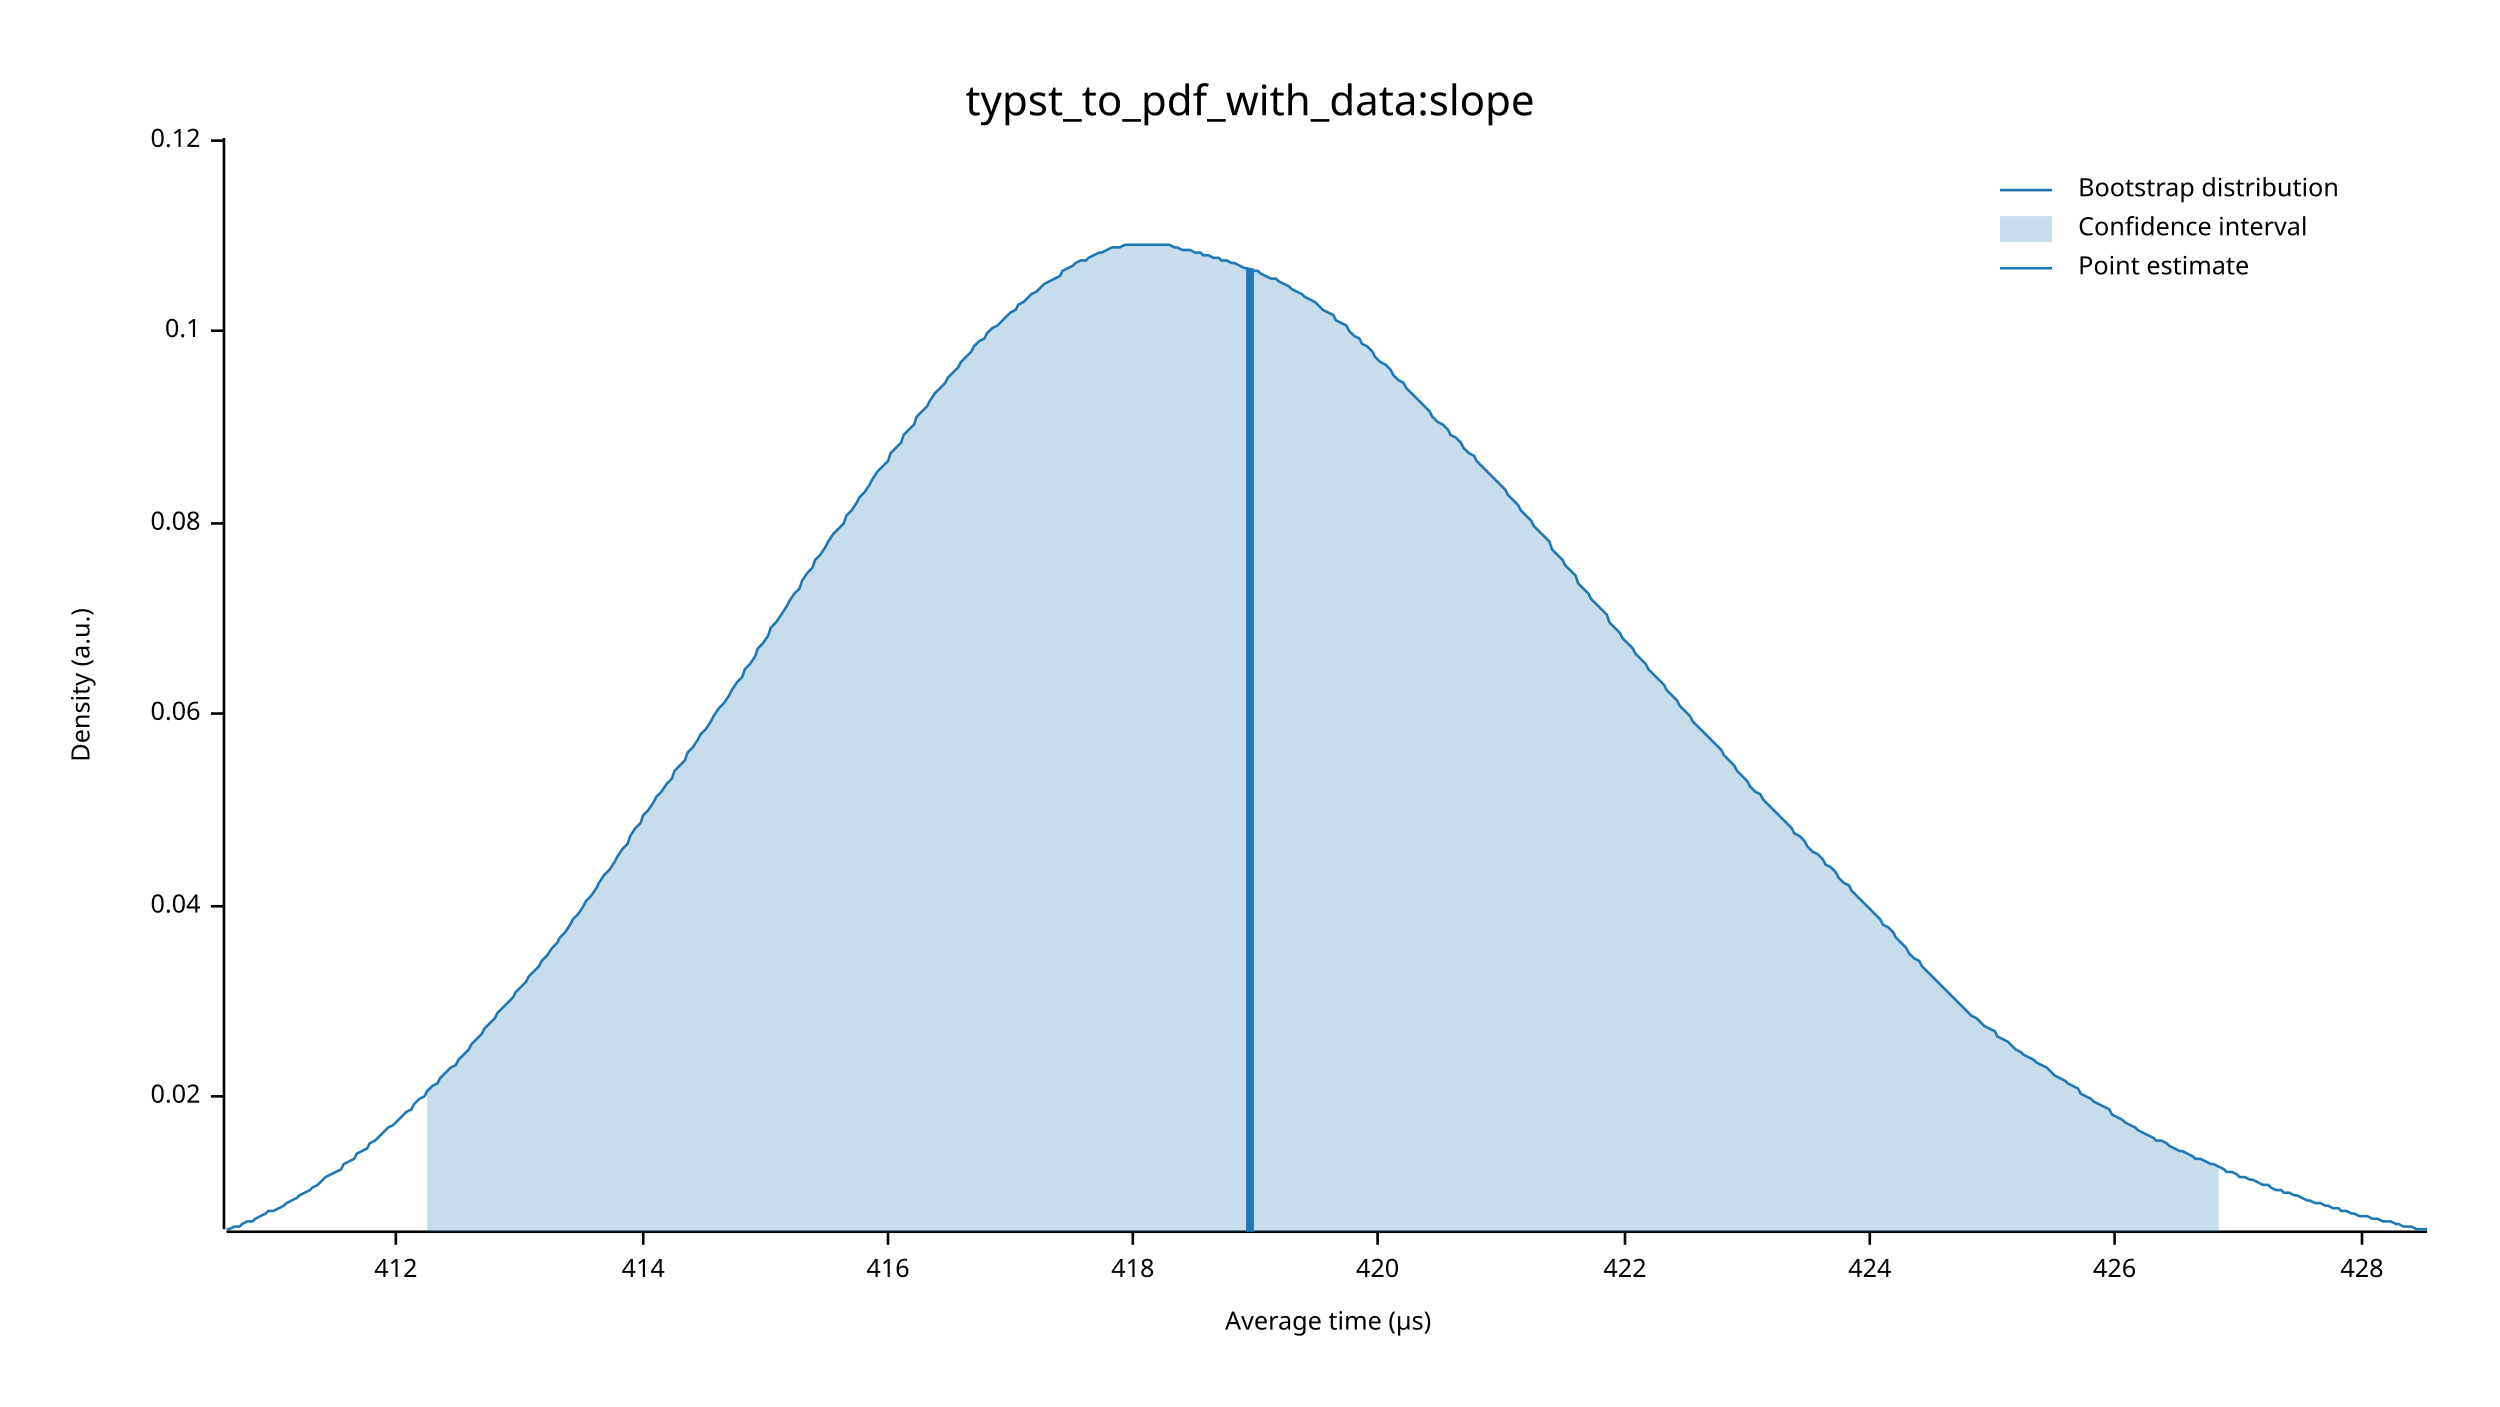
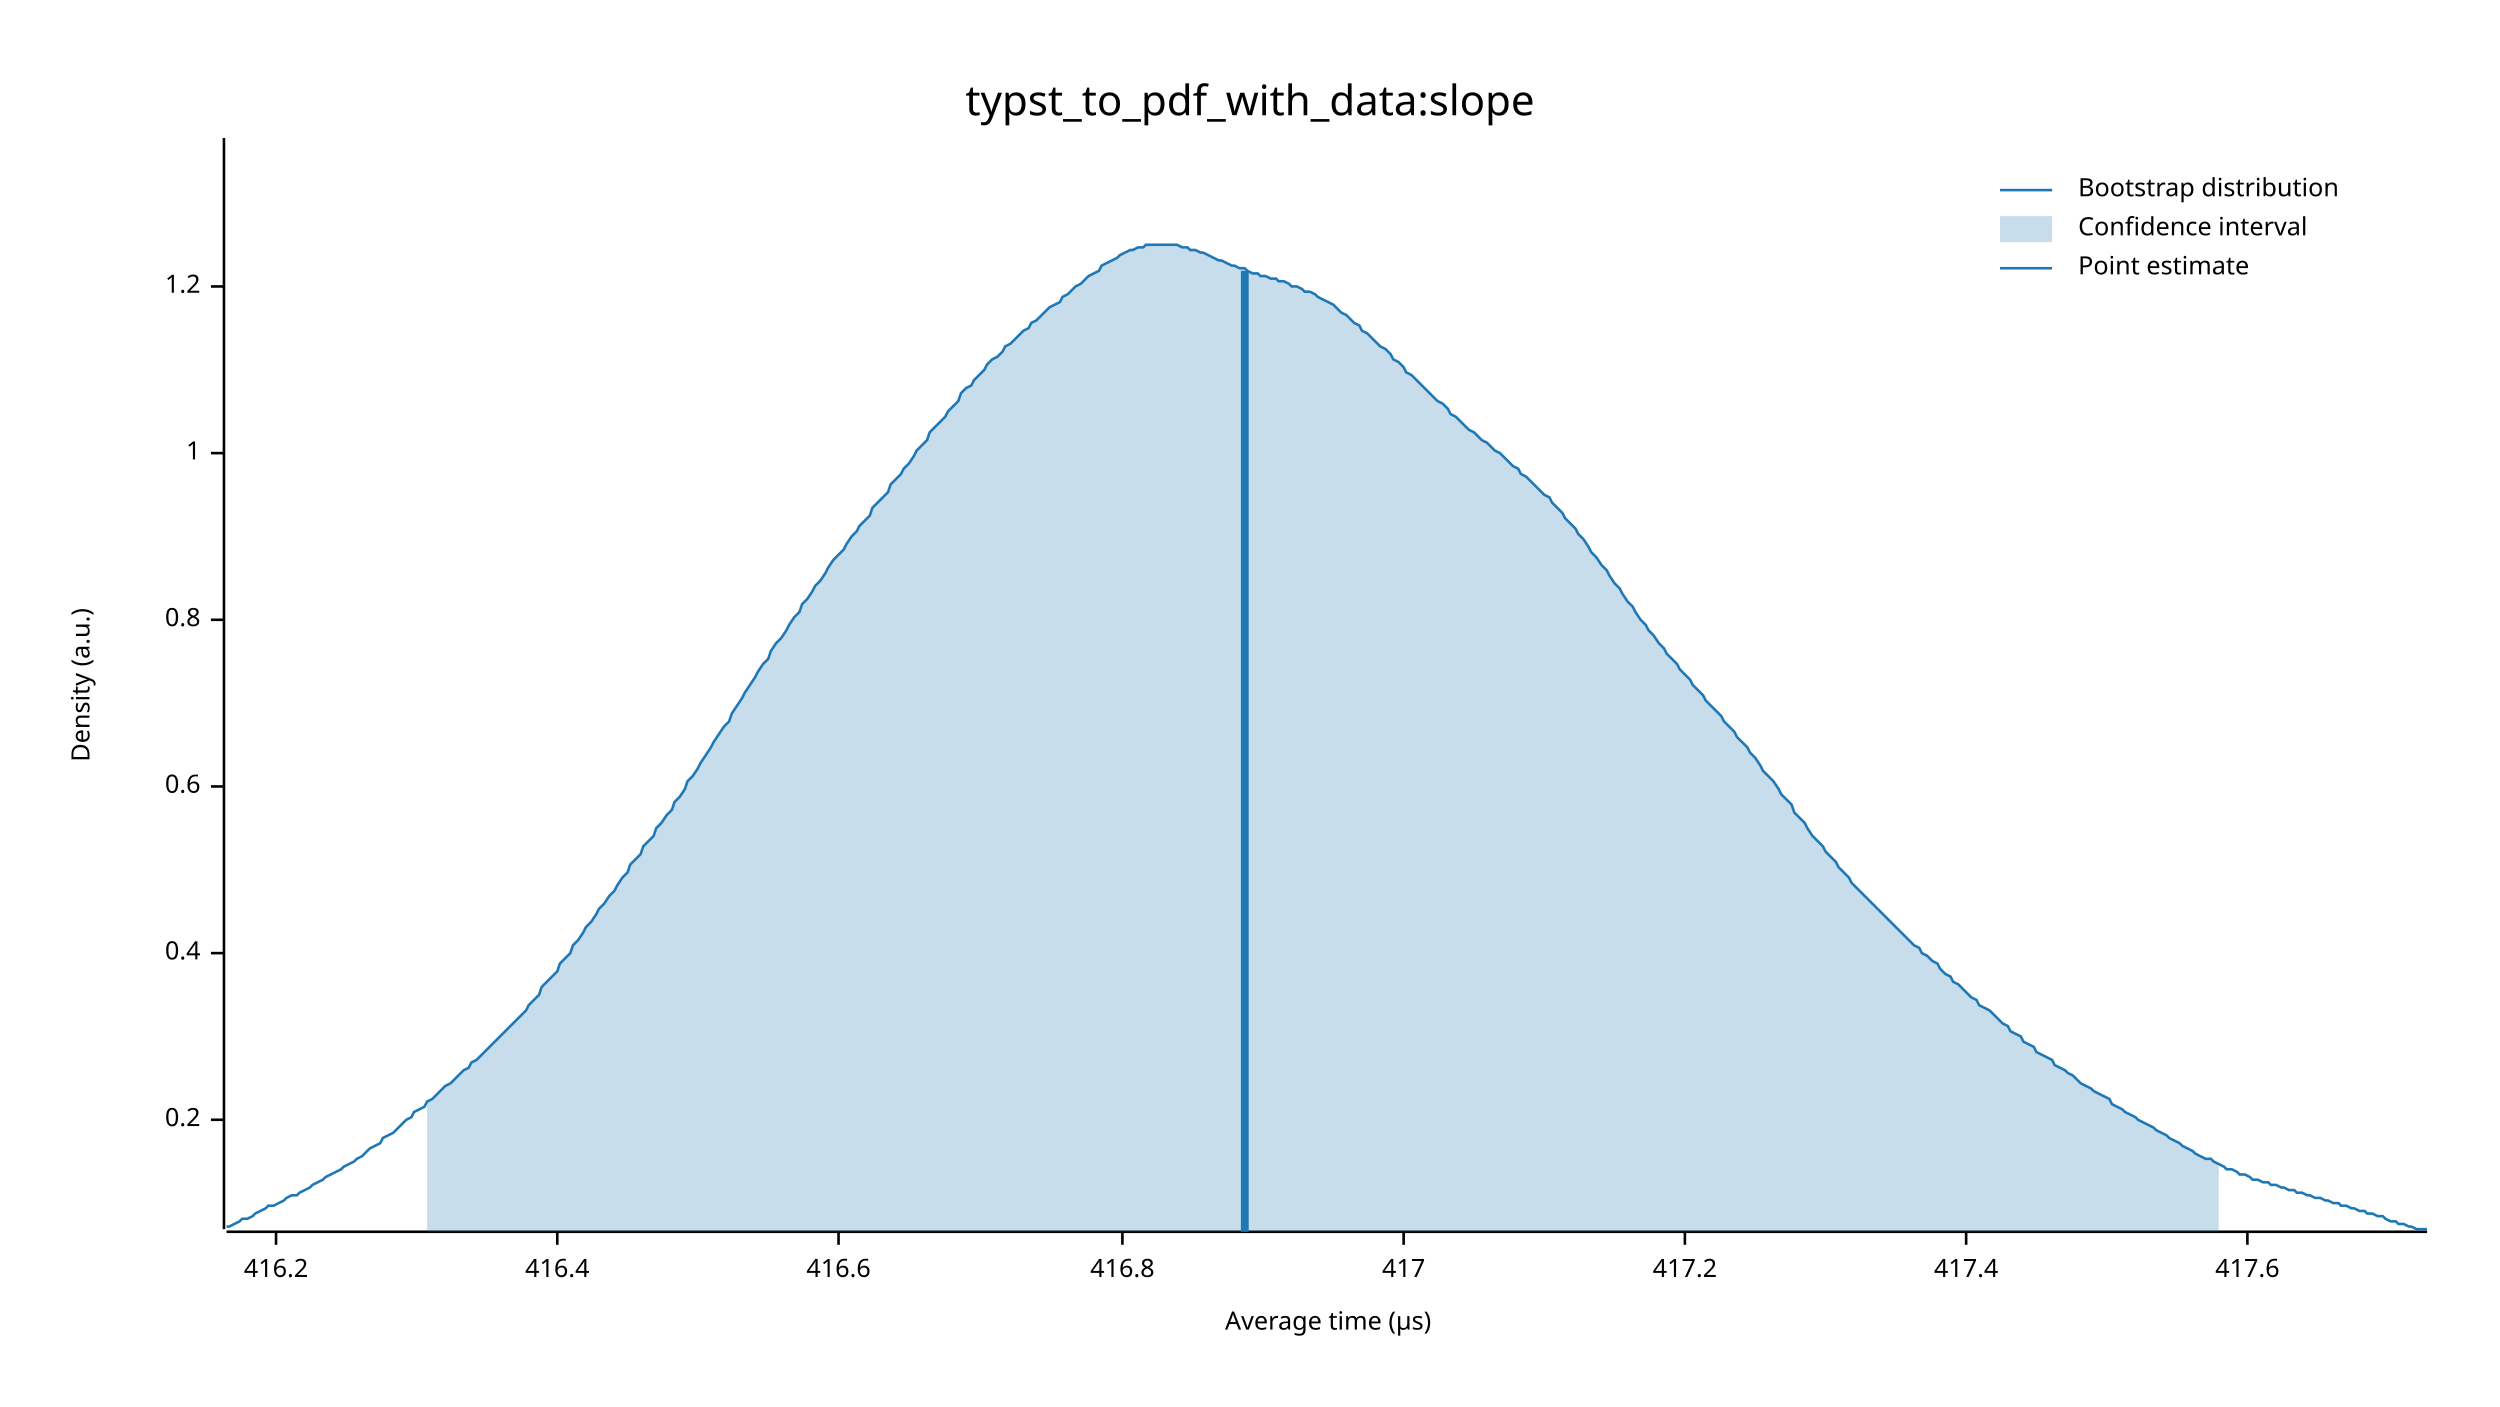
<svg xmlns="http://www.w3.org/2000/svg" width="960" height="540" viewBox="0 0 960 540">
  <text x="480" y="32" dy="0.76em" text-anchor="middle" font-family="sans-serif" font-size="16.129" opacity="1" fill="#000000">
typst_to_pdf_with_data:slope
</text>
  <text x="27" y="263" dy="0.76em" text-anchor="middle" font-family="sans-serif" font-size="9.677" opacity="1" fill="#000000" transform="rotate(270, 27, 263)">
Density (a.u.)
</text>
  <text x="510" y="513" dy="-0.5ex" text-anchor="middle" font-family="sans-serif" font-size="9.677" opacity="1" fill="#000000">
Average time (µs)
</text>
  <polyline fill="none" opacity="1" stroke="#000000" stroke-width="1" points="86,53 86,472 " />
-   <text x="77" y="421" dy="0.5ex" text-anchor="end" font-family="sans-serif" font-size="9.677" opacity="1" fill="#000000">
- 0.02
+   <text x="77" y="430" dy="0.5ex" text-anchor="end" font-family="sans-serif" font-size="9.677" opacity="1" fill="#000000">
+ 0.2
</text>
-   <polyline fill="none" opacity="1" stroke="#000000" stroke-width="1" points="81,421 86,421 " />
-   <text x="77" y="348" dy="0.5ex" text-anchor="end" font-family="sans-serif" font-size="9.677" opacity="1" fill="#000000">
- 0.04
+   <polyline fill="none" opacity="1" stroke="#000000" stroke-width="1" points="81,430 86,430 " />
+   <text x="77" y="366" dy="0.5ex" text-anchor="end" font-family="sans-serif" font-size="9.677" opacity="1" fill="#000000">
+ 0.4
</text>
-   <polyline fill="none" opacity="1" stroke="#000000" stroke-width="1" points="81,348 86,348 " />
-   <text x="77" y="274" dy="0.5ex" text-anchor="end" font-family="sans-serif" font-size="9.677" opacity="1" fill="#000000">
- 0.06
+   <polyline fill="none" opacity="1" stroke="#000000" stroke-width="1" points="81,366 86,366 " />
+   <text x="77" y="302" dy="0.5ex" text-anchor="end" font-family="sans-serif" font-size="9.677" opacity="1" fill="#000000">
+ 0.6
</text>
-   <polyline fill="none" opacity="1" stroke="#000000" stroke-width="1" points="81,274 86,274 " />
-   <text x="77" y="201" dy="0.5ex" text-anchor="end" font-family="sans-serif" font-size="9.677" opacity="1" fill="#000000">
- 0.08
+   <polyline fill="none" opacity="1" stroke="#000000" stroke-width="1" points="81,302 86,302 " />
+   <text x="77" y="238" dy="0.5ex" text-anchor="end" font-family="sans-serif" font-size="9.677" opacity="1" fill="#000000">
+ 0.8
</text>
-   <polyline fill="none" opacity="1" stroke="#000000" stroke-width="1" points="81,201 86,201 " />
-   <text x="77" y="127" dy="0.5ex" text-anchor="end" font-family="sans-serif" font-size="9.677" opacity="1" fill="#000000">
- 0.1
+   <polyline fill="none" opacity="1" stroke="#000000" stroke-width="1" points="81,238 86,238 " />
+   <text x="77" y="174" dy="0.5ex" text-anchor="end" font-family="sans-serif" font-size="9.677" opacity="1" fill="#000000">
+ 1
</text>
-   <polyline fill="none" opacity="1" stroke="#000000" stroke-width="1" points="81,127 86,127 " />
-   <text x="77" y="54" dy="0.5ex" text-anchor="end" font-family="sans-serif" font-size="9.677" opacity="1" fill="#000000">
- 0.12
+   <polyline fill="none" opacity="1" stroke="#000000" stroke-width="1" points="81,174 86,174 " />
+   <text x="77" y="110" dy="0.5ex" text-anchor="end" font-family="sans-serif" font-size="9.677" opacity="1" fill="#000000">
+ 1.2
</text>
-   <polyline fill="none" opacity="1" stroke="#000000" stroke-width="1" points="81,54 86,54 " />
+   <polyline fill="none" opacity="1" stroke="#000000" stroke-width="1" points="81,110 86,110 " />
  <polyline fill="none" opacity="1" stroke="#000000" stroke-width="1" points="87,473 932,473 " />
-   <text x="152" y="483" dy="0.76em" text-anchor="middle" font-family="sans-serif" font-size="9.677" opacity="1" fill="#000000">
- 412
+   <text x="106" y="483" dy="0.76em" text-anchor="middle" font-family="sans-serif" font-size="9.677" opacity="1" fill="#000000">
+ 416.2
</text>
-   <polyline fill="none" opacity="1" stroke="#000000" stroke-width="1" points="152,473 152,478 " />
-   <text x="247" y="483" dy="0.76em" text-anchor="middle" font-family="sans-serif" font-size="9.677" opacity="1" fill="#000000">
- 414
+   <polyline fill="none" opacity="1" stroke="#000000" stroke-width="1" points="106,473 106,478 " />
+   <text x="214" y="483" dy="0.76em" text-anchor="middle" font-family="sans-serif" font-size="9.677" opacity="1" fill="#000000">
+ 416.4
</text>
-   <polyline fill="none" opacity="1" stroke="#000000" stroke-width="1" points="247,473 247,478 " />
-   <text x="341" y="483" dy="0.76em" text-anchor="middle" font-family="sans-serif" font-size="9.677" opacity="1" fill="#000000">
- 416
+   <polyline fill="none" opacity="1" stroke="#000000" stroke-width="1" points="214,473 214,478 " />
+   <text x="322" y="483" dy="0.76em" text-anchor="middle" font-family="sans-serif" font-size="9.677" opacity="1" fill="#000000">
+ 416.6
</text>
-   <polyline fill="none" opacity="1" stroke="#000000" stroke-width="1" points="341,473 341,478 " />
-   <text x="435" y="483" dy="0.76em" text-anchor="middle" font-family="sans-serif" font-size="9.677" opacity="1" fill="#000000">
- 418
+   <polyline fill="none" opacity="1" stroke="#000000" stroke-width="1" points="322,473 322,478 " />
+   <text x="431" y="483" dy="0.76em" text-anchor="middle" font-family="sans-serif" font-size="9.677" opacity="1" fill="#000000">
+ 416.8
</text>
-   <polyline fill="none" opacity="1" stroke="#000000" stroke-width="1" points="435,473 435,478 " />
-   <text x="529" y="483" dy="0.76em" text-anchor="middle" font-family="sans-serif" font-size="9.677" opacity="1" fill="#000000">
- 420
+   <polyline fill="none" opacity="1" stroke="#000000" stroke-width="1" points="431,473 431,478 " />
+   <text x="539" y="483" dy="0.76em" text-anchor="middle" font-family="sans-serif" font-size="9.677" opacity="1" fill="#000000">
+ 417
</text>
-   <polyline fill="none" opacity="1" stroke="#000000" stroke-width="1" points="529,473 529,478 " />
-   <text x="624" y="483" dy="0.76em" text-anchor="middle" font-family="sans-serif" font-size="9.677" opacity="1" fill="#000000">
- 422
+   <polyline fill="none" opacity="1" stroke="#000000" stroke-width="1" points="539,473 539,478 " />
+   <text x="647" y="483" dy="0.76em" text-anchor="middle" font-family="sans-serif" font-size="9.677" opacity="1" fill="#000000">
+ 417.2
</text>
-   <polyline fill="none" opacity="1" stroke="#000000" stroke-width="1" points="624,473 624,478 " />
-   <text x="718" y="483" dy="0.76em" text-anchor="middle" font-family="sans-serif" font-size="9.677" opacity="1" fill="#000000">
- 424
+   <polyline fill="none" opacity="1" stroke="#000000" stroke-width="1" points="647,473 647,478 " />
+   <text x="755" y="483" dy="0.76em" text-anchor="middle" font-family="sans-serif" font-size="9.677" opacity="1" fill="#000000">
+ 417.4
</text>
-   <polyline fill="none" opacity="1" stroke="#000000" stroke-width="1" points="718,473 718,478 " />
-   <text x="812" y="483" dy="0.76em" text-anchor="middle" font-family="sans-serif" font-size="9.677" opacity="1" fill="#000000">
- 426
+   <polyline fill="none" opacity="1" stroke="#000000" stroke-width="1" points="755,473 755,478 " />
+   <text x="863" y="483" dy="0.76em" text-anchor="middle" font-family="sans-serif" font-size="9.677" opacity="1" fill="#000000">
+ 417.6
</text>
-   <polyline fill="none" opacity="1" stroke="#000000" stroke-width="1" points="812,473 812,478 " />
-   <text x="907" y="483" dy="0.76em" text-anchor="middle" font-family="sans-serif" font-size="9.677" opacity="1" fill="#000000">
- 428
- </text>
-   <polyline fill="none" opacity="1" stroke="#000000" stroke-width="1" points="907,473 907,478 " />
-   <polyline fill="none" opacity="1" stroke="#1F78B4" stroke-width="1" points="87,472 88,472 90,471 92,471 93,470 95,469 97,469 98,468 100,467 102,466 103,465 105,465 107,464 109,463 110,462 112,461 114,460 115,459 117,458 119,457 120,456 122,455 124,453 125,452 127,451 129,450 131,449 132,447 134,446 136,445 137,443 139,442 141,441 142,439 144,438 146,436 147,435 149,433 151,432 153,430 154,429 156,427 158,426 159,424 161,422 163,421 164,419 166,417 168,416 169,414 171,412 173,410 175,409 176,407 178,405 180,403 181,401 183,399 185,397 186,395 188,393 190,391 191,389 193,387 195,385 197,383 198,381 200,379 202,377 203,375 205,373 207,371 208,369 210,367 212,364 214,362 215,360 217,358 219,355 220,353 222,351 224,348 225,346 227,344 229,341 230,339 232,336 234,334 236,331 237,329 239,326 241,324 242,321 244,318 246,316 247,313 249,311 251,308 252,306 254,304 256,301 258,299 259,296 261,294 263,292 264,289 266,287 268,284 269,282 271,280 273,277 274,275 276,272 278,270 280,267 281,265 283,262 285,260 286,257 288,255 290,252 291,249 293,247 295,244 296,241 298,239 300,236 302,233 303,231 305,228 307,226 308,223 310,220 312,218 313,215 315,213 317,210 318,208 320,205 322,203 324,201 325,198 327,196 329,193 330,191 332,189 334,186 335,184 337,181 339,179 341,177 342,174 344,172 346,170 347,167 349,165 351,163 352,160 354,158 356,156 357,154 359,151 361,149 363,147 364,145 366,143 368,141 369,139 371,137 373,135 374,133 376,131 378,130 379,128 381,126 383,125 385,123 386,122 388,120 390,119 391,117 393,116 395,114 396,113 398,112 400,110 401,109 403,108 405,107 407,106 408,104 410,103 412,102 413,101 415,100 417,100 418,99 420,98 422,97 423,97 425,96 427,95 429,95 430,95 432,94 434,94 435,94 437,94 439,94 440,94 442,94 444,94 445,94 447,94 449,94 451,95 452,95 454,96 456,96 457,96 459,97 461,97 462,98 464,98 466,99 468,99 469,100 471,100 473,101 474,101 476,102 478,103 479,103 481,104 483,104 484,105 486,106 488,107 490,107 491,108 493,109 495,110 496,111 498,112 500,113 501,114 503,115 505,116 506,117 508,119 510,120 512,121 513,123 515,124 517,125 518,127 520,129 522,130 523,132 525,133 527,135 528,137 530,139 532,140 534,142 535,144 537,146 539,147 540,149 542,151 544,153 545,154 547,156 549,158 550,160 552,162 554,163 556,165 557,167 559,168 561,170 562,172 564,174 566,175 567,177 569,179 571,181 573,183 574,184 576,186 578,188 579,190 581,192 583,194 584,196 586,198 588,200 589,202 591,204 593,206 595,208 596,211 598,213 600,215 601,217 603,219 605,221 606,224 608,226 610,228 611,230 613,232 615,234 617,236 618,239 620,241 622,243 623,245 625,247 627,249 628,251 630,253 632,255 633,257 635,259 637,261 639,263 640,265 642,267 644,269 645,271 647,273 649,275 650,277 652,279 654,281 655,282 657,284 659,286 661,288 662,290 664,292 666,294 667,296 669,298 671,300 672,302 674,304 676,305 677,307 679,309 681,311 683,313 684,314 686,316 688,318 689,320 691,321 693,323 694,325 696,327 698,328 700,330 701,332 703,333 705,335 706,337 708,339 710,340 711,342 713,344 715,346 716,347 718,349 720,351 722,353 723,355 725,356 727,358 728,360 730,362 732,364 733,366 735,368 737,369 738,371 740,373 742,375 744,377 745,378 747,380 749,382 750,383 752,385 754,387 755,388 757,390 759,391 760,392 762,394 764,395 766,396 767,398 769,399 771,400 772,401 774,403 776,404 777,405 779,406 781,407 782,408 784,409 786,410 788,412 789,413 791,414 793,415 794,416 796,417 798,418 799,420 801,421 803,422 804,423 806,424 808,425 810,426 811,428 813,429 815,430 816,431 818,432 820,433 821,434 823,435 825,436 827,437 828,438 830,438 832,439 833,440 835,441 837,442 838,442 840,443 842,444 843,445 845,445 847,446 849,447 850,447 852,448 854,449 855,450 857,450 859,451 860,452 862,452 864,453 865,453 867,454 869,455 871,455 872,456 874,457 876,457 877,458 879,458 881,459 882,459 884,460 886,461 887,461 889,462 891,462 893,463 894,463 896,464 898,464 899,465 901,465 903,466 904,466 906,467 908,467 909,467 911,468 913,468 915,469 916,469 918,469 920,470 921,470 923,471 925,471 926,471 928,472 930,472 932,472 " />
-   <polygon opacity="0.25" fill="#1F78B4" points="164,419 166,417 168,416 169,414 171,412 173,410 175,409 176,407 178,405 180,403 181,401 183,399 185,397 186,395 188,393 190,391 191,389 193,387 195,385 197,383 198,381 200,379 202,377 203,375 205,373 207,371 208,369 210,367 212,364 214,362 215,360 217,358 219,355 220,353 222,351 224,348 225,346 227,344 229,341 230,339 232,336 234,334 236,331 237,329 239,326 241,324 242,321 244,318 246,316 247,313 249,311 251,308 252,306 254,304 256,301 258,299 259,296 261,294 263,292 264,289 266,287 268,284 269,282 271,280 273,277 274,275 276,272 278,270 280,267 281,265 283,262 285,260 286,257 288,255 290,252 291,249 293,247 295,244 296,241 298,239 300,236 302,233 303,231 305,228 307,226 308,223 310,220 312,218 313,215 315,213 317,210 318,208 320,205 322,203 324,201 325,198 327,196 329,193 330,191 332,189 334,186 335,184 337,181 339,179 341,177 342,174 344,172 346,170 347,167 349,165 351,163 352,160 354,158 356,156 357,154 359,151 361,149 363,147 364,145 366,143 368,141 369,139 371,137 373,135 374,133 376,131 378,130 379,128 381,126 383,125 385,123 386,122 388,120 390,119 391,117 393,116 395,114 396,113 398,112 400,110 401,109 403,108 405,107 407,106 408,104 410,103 412,102 413,101 415,100 417,100 418,99 420,98 422,97 423,97 425,96 427,95 429,95 430,95 432,94 434,94 435,94 437,94 439,94 440,94 442,94 444,94 445,94 447,94 449,94 451,95 452,95 454,96 456,96 457,96 459,97 461,97 462,98 464,98 466,99 468,99 469,100 471,100 473,101 474,101 476,102 478,103 479,103 481,104 483,104 484,105 486,106 488,107 490,107 491,108 493,109 495,110 496,111 498,112 500,113 501,114 503,115 505,116 506,117 508,119 510,120 512,121 513,123 515,124 517,125 518,127 520,129 522,130 523,132 525,133 527,135 528,137 530,139 532,140 534,142 535,144 537,146 539,147 540,149 542,151 544,153 545,154 547,156 549,158 550,160 552,162 554,163 556,165 557,167 559,168 561,170 562,172 564,174 566,175 567,177 569,179 571,181 573,183 574,184 576,186 578,188 579,190 581,192 583,194 584,196 586,198 588,200 589,202 591,204 593,206 595,208 596,211 598,213 600,215 601,217 603,219 605,221 606,224 608,226 610,228 611,230 613,232 615,234 617,236 618,239 620,241 622,243 623,245 625,247 627,249 628,251 630,253 632,255 633,257 635,259 637,261 639,263 640,265 642,267 644,269 645,271 647,273 649,275 650,277 652,279 654,281 655,282 657,284 659,286 661,288 662,290 664,292 666,294 667,296 669,298 671,300 672,302 674,304 676,305 677,307 679,309 681,311 683,313 684,314 686,316 688,318 689,320 691,321 693,323 694,325 696,327 698,328 700,330 701,332 703,333 705,335 706,337 708,339 710,340 711,342 713,344 715,346 716,347 718,349 720,351 722,353 723,355 725,356 727,358 728,360 730,362 732,364 733,366 735,368 737,369 738,371 740,373 742,375 744,377 745,378 747,380 749,382 750,383 752,385 754,387 755,388 757,390 759,391 760,392 762,394 764,395 766,396 767,398 769,399 771,400 772,401 774,403 776,404 777,405 779,406 781,407 782,408 784,409 786,410 788,412 789,413 791,414 793,415 794,416 796,417 798,418 799,420 801,421 803,422 804,423 806,424 808,425 810,426 811,428 813,429 815,430 816,431 818,432 820,433 821,434 823,435 825,436 827,437 828,438 830,438 832,439 833,440 835,441 837,442 838,442 840,443 842,444 843,445 845,445 847,446 849,447 850,447 852,448 852,473 164,473 " />
-   <polyline fill="none" opacity="1" stroke="#1F78B4" stroke-width="3" points="480,473 480,103 " />
+   <polyline fill="none" opacity="1" stroke="#000000" stroke-width="1" points="863,473 863,478 " />
+   <polyline fill="none" opacity="1" stroke="#1F78B4" stroke-width="1" points="87,471 88,471 90,470 92,469 93,468 95,468 97,467 98,466 100,465 102,464 103,463 105,463 107,462 109,461 110,460 112,459 114,459 115,458 117,457 119,456 120,455 122,454 124,453 125,452 127,451 129,450 131,449 132,448 134,447 136,446 137,445 139,444 141,442 142,441 144,440 146,439 147,437 149,436 151,435 153,433 154,432 156,430 158,429 159,427 161,426 163,425 164,423 166,422 168,420 169,419 171,417 173,416 175,414 176,413 178,411 180,410 181,408 183,407 185,405 186,404 188,402 190,400 191,399 193,397 195,395 197,393 198,392 200,390 202,388 203,386 205,384 207,382 208,379 210,377 212,375 214,373 215,370 217,368 219,366 220,363 222,361 224,358 225,356 227,354 229,351 230,349 232,347 234,344 236,342 237,340 239,337 241,335 242,332 244,330 246,328 247,325 249,323 251,321 252,318 254,316 256,313 258,311 259,308 261,306 263,303 264,300 266,298 268,295 269,293 271,290 273,287 274,285 276,282 278,279 280,277 281,274 283,271 285,268 286,266 288,263 290,260 291,258 293,255 295,253 296,250 298,247 300,245 302,242 303,240 305,237 307,235 308,232 310,230 312,227 313,225 315,223 317,220 318,218 320,215 322,213 324,211 325,209 327,206 329,204 330,202 332,200 334,198 335,195 337,193 339,191 341,189 342,186 344,184 346,182 347,180 349,178 351,175 352,173 354,171 356,169 357,166 359,164 361,162 363,160 364,158 366,156 368,154 369,151 371,149 373,148 374,146 376,144 378,142 379,140 381,138 383,137 385,135 386,133 388,132 390,130 391,129 393,127 395,126 396,124 398,123 400,121 401,120 403,118 405,117 407,116 408,114 410,113 412,111 413,110 415,109 417,107 418,106 420,105 422,104 423,102 425,101 427,100 429,99 430,98 432,97 434,96 435,96 437,95 439,95 440,94 442,94 444,94 445,94 447,94 449,94 451,94 452,94 454,95 456,95 457,96 459,96 461,97 462,97 464,98 466,99 468,100 469,100 471,101 473,102 474,102 476,103 478,103 479,104 481,105 483,105 484,106 486,106 488,107 490,107 491,108 493,108 495,109 496,110 498,110 500,111 501,112 503,112 505,113 506,114 508,115 510,116 512,117 513,118 515,120 517,121 518,122 520,124 522,125 523,127 525,128 527,130 528,131 530,133 532,134 534,136 535,138 537,139 539,141 540,143 542,144 544,146 545,147 547,149 549,151 550,152 552,154 554,155 556,157 557,159 559,160 561,162 562,163 564,165 566,166 567,167 569,169 571,170 573,172 574,173 576,174 578,176 579,177 581,179 583,180 584,182 586,183 588,185 589,186 591,188 593,190 595,191 596,193 598,195 600,197 601,199 603,201 605,203 606,205 608,207 610,210 611,212 613,214 615,217 617,219 618,221 620,224 622,226 623,228 625,231 627,233 628,235 630,238 632,240 633,242 635,244 637,247 639,249 640,251 642,253 644,255 645,257 647,259 649,261 650,263 652,265 654,267 655,269 657,271 659,273 661,275 662,277 664,279 666,281 667,283 669,285 671,287 672,289 674,291 676,294 677,296 679,298 681,300 683,303 684,305 686,307 688,309 689,312 691,314 693,316 694,318 696,321 698,323 700,325 701,327 703,329 705,331 706,333 708,335 710,337 711,339 713,341 715,343 716,344 718,346 720,348 722,350 723,351 725,353 727,355 728,356 730,358 732,360 733,361 735,363 737,364 738,366 740,367 742,369 744,370 745,372 747,374 749,375 750,377 752,378 754,380 755,381 757,383 759,384 760,386 762,387 764,388 766,390 767,391 769,393 771,394 772,396 774,397 776,398 777,400 779,401 781,402 782,404 784,405 786,406 788,407 789,409 791,410 793,411 794,412 796,413 798,415 799,416 801,417 803,418 804,419 806,420 808,421 810,422 811,424 813,425 815,426 816,427 818,428 820,429 821,430 823,431 825,432 827,433 828,434 830,435 832,436 833,437 835,438 837,439 838,440 840,441 842,442 843,443 845,444 847,445 849,445 850,446 852,447 854,448 855,449 857,449 859,450 860,451 862,451 864,452 865,453 867,453 869,454 871,454 872,455 874,455 876,456 877,456 879,457 881,457 882,458 884,458 886,459 887,459 889,460 891,460 893,461 894,461 896,462 898,462 899,463 901,463 903,464 904,464 906,465 908,465 909,466 911,466 913,467 915,467 916,468 918,469 920,469 921,470 923,470 925,471 926,471 928,472 930,472 932,472 " />
+   <polygon opacity="0.25" fill="#1F78B4" points="164,423 166,422 168,420 169,419 171,417 173,416 175,414 176,413 178,411 180,410 181,408 183,407 185,405 186,404 188,402 190,400 191,399 193,397 195,395 197,393 198,392 200,390 202,388 203,386 205,384 207,382 208,379 210,377 212,375 214,373 215,370 217,368 219,366 220,363 222,361 224,358 225,356 227,354 229,351 230,349 232,347 234,344 236,342 237,340 239,337 241,335 242,332 244,330 246,328 247,325 249,323 251,321 252,318 254,316 256,313 258,311 259,308 261,306 263,303 264,300 266,298 268,295 269,293 271,290 273,287 274,285 276,282 278,279 280,277 281,274 283,271 285,268 286,266 288,263 290,260 291,258 293,255 295,253 296,250 298,247 300,245 302,242 303,240 305,237 307,235 308,232 310,230 312,227 313,225 315,223 317,220 318,218 320,215 322,213 324,211 325,209 327,206 329,204 330,202 332,200 334,198 335,195 337,193 339,191 341,189 342,186 344,184 346,182 347,180 349,178 351,175 352,173 354,171 356,169 357,166 359,164 361,162 363,160 364,158 366,156 368,154 369,151 371,149 373,148 374,146 376,144 378,142 379,140 381,138 383,137 385,135 386,133 388,132 390,130 391,129 393,127 395,126 396,124 398,123 400,121 401,120 403,118 405,117 407,116 408,114 410,113 412,111 413,110 415,109 417,107 418,106 420,105 422,104 423,102 425,101 427,100 429,99 430,98 432,97 434,96 435,96 437,95 439,95 440,94 442,94 444,94 445,94 447,94 449,94 451,94 452,94 454,95 456,95 457,96 459,96 461,97 462,97 464,98 466,99 468,100 469,100 471,101 473,102 474,102 476,103 478,103 479,104 481,105 483,105 484,106 486,106 488,107 490,107 491,108 493,108 495,109 496,110 498,110 500,111 501,112 503,112 505,113 506,114 508,115 510,116 512,117 513,118 515,120 517,121 518,122 520,124 522,125 523,127 525,128 527,130 528,131 530,133 532,134 534,136 535,138 537,139 539,141 540,143 542,144 544,146 545,147 547,149 549,151 550,152 552,154 554,155 556,157 557,159 559,160 561,162 562,163 564,165 566,166 567,167 569,169 571,170 573,172 574,173 576,174 578,176 579,177 581,179 583,180 584,182 586,183 588,185 589,186 591,188 593,190 595,191 596,193 598,195 600,197 601,199 603,201 605,203 606,205 608,207 610,210 611,212 613,214 615,217 617,219 618,221 620,224 622,226 623,228 625,231 627,233 628,235 630,238 632,240 633,242 635,244 637,247 639,249 640,251 642,253 644,255 645,257 647,259 649,261 650,263 652,265 654,267 655,269 657,271 659,273 661,275 662,277 664,279 666,281 667,283 669,285 671,287 672,289 674,291 676,294 677,296 679,298 681,300 683,303 684,305 686,307 688,309 689,312 691,314 693,316 694,318 696,321 698,323 700,325 701,327 703,329 705,331 706,333 708,335 710,337 711,339 713,341 715,343 716,344 718,346 720,348 722,350 723,351 725,353 727,355 728,356 730,358 732,360 733,361 735,363 737,364 738,366 740,367 742,369 744,370 745,372 747,374 749,375 750,377 752,378 754,380 755,381 757,383 759,384 760,386 762,387 764,388 766,390 767,391 769,393 771,394 772,396 774,397 776,398 777,400 779,401 781,402 782,404 784,405 786,406 788,407 789,409 791,410 793,411 794,412 796,413 798,415 799,416 801,417 803,418 804,419 806,420 808,421 810,422 811,424 813,425 815,426 816,427 818,428 820,429 821,430 823,431 825,432 827,433 828,434 830,435 832,436 833,437 835,438 837,439 838,440 840,441 842,442 843,443 845,444 847,445 849,445 850,446 852,447 852,473 164,473 " />
+   <polyline fill="none" opacity="1" stroke="#1F78B4" stroke-width="3" points="478,473 478,104 " />
  <text x="798" y="68" dy="0.76em" text-anchor="start" font-family="sans-serif" font-size="9.677" opacity="1" fill="#000000">
Bootstrap distribution
</text>
  <text x="798" y="83" dy="0.76em" text-anchor="start" font-family="sans-serif" font-size="9.677" opacity="1" fill="#000000">
Confidence interval
</text>
  <text x="798" y="98" dy="0.76em" text-anchor="start" font-family="sans-serif" font-size="9.677" opacity="1" fill="#000000">
Point estimate
</text>
  <polyline fill="none" opacity="1" stroke="#1F78B4" stroke-width="1" points="768,73 788,73 " />
  <rect x="768" y="83" width="20" height="10" opacity="0.25" fill="#1F78B4" stroke="none" />
  <polyline fill="none" opacity="1" stroke="#1F78B4" stroke-width="1" points="768,103 788,103 " />
</svg>
